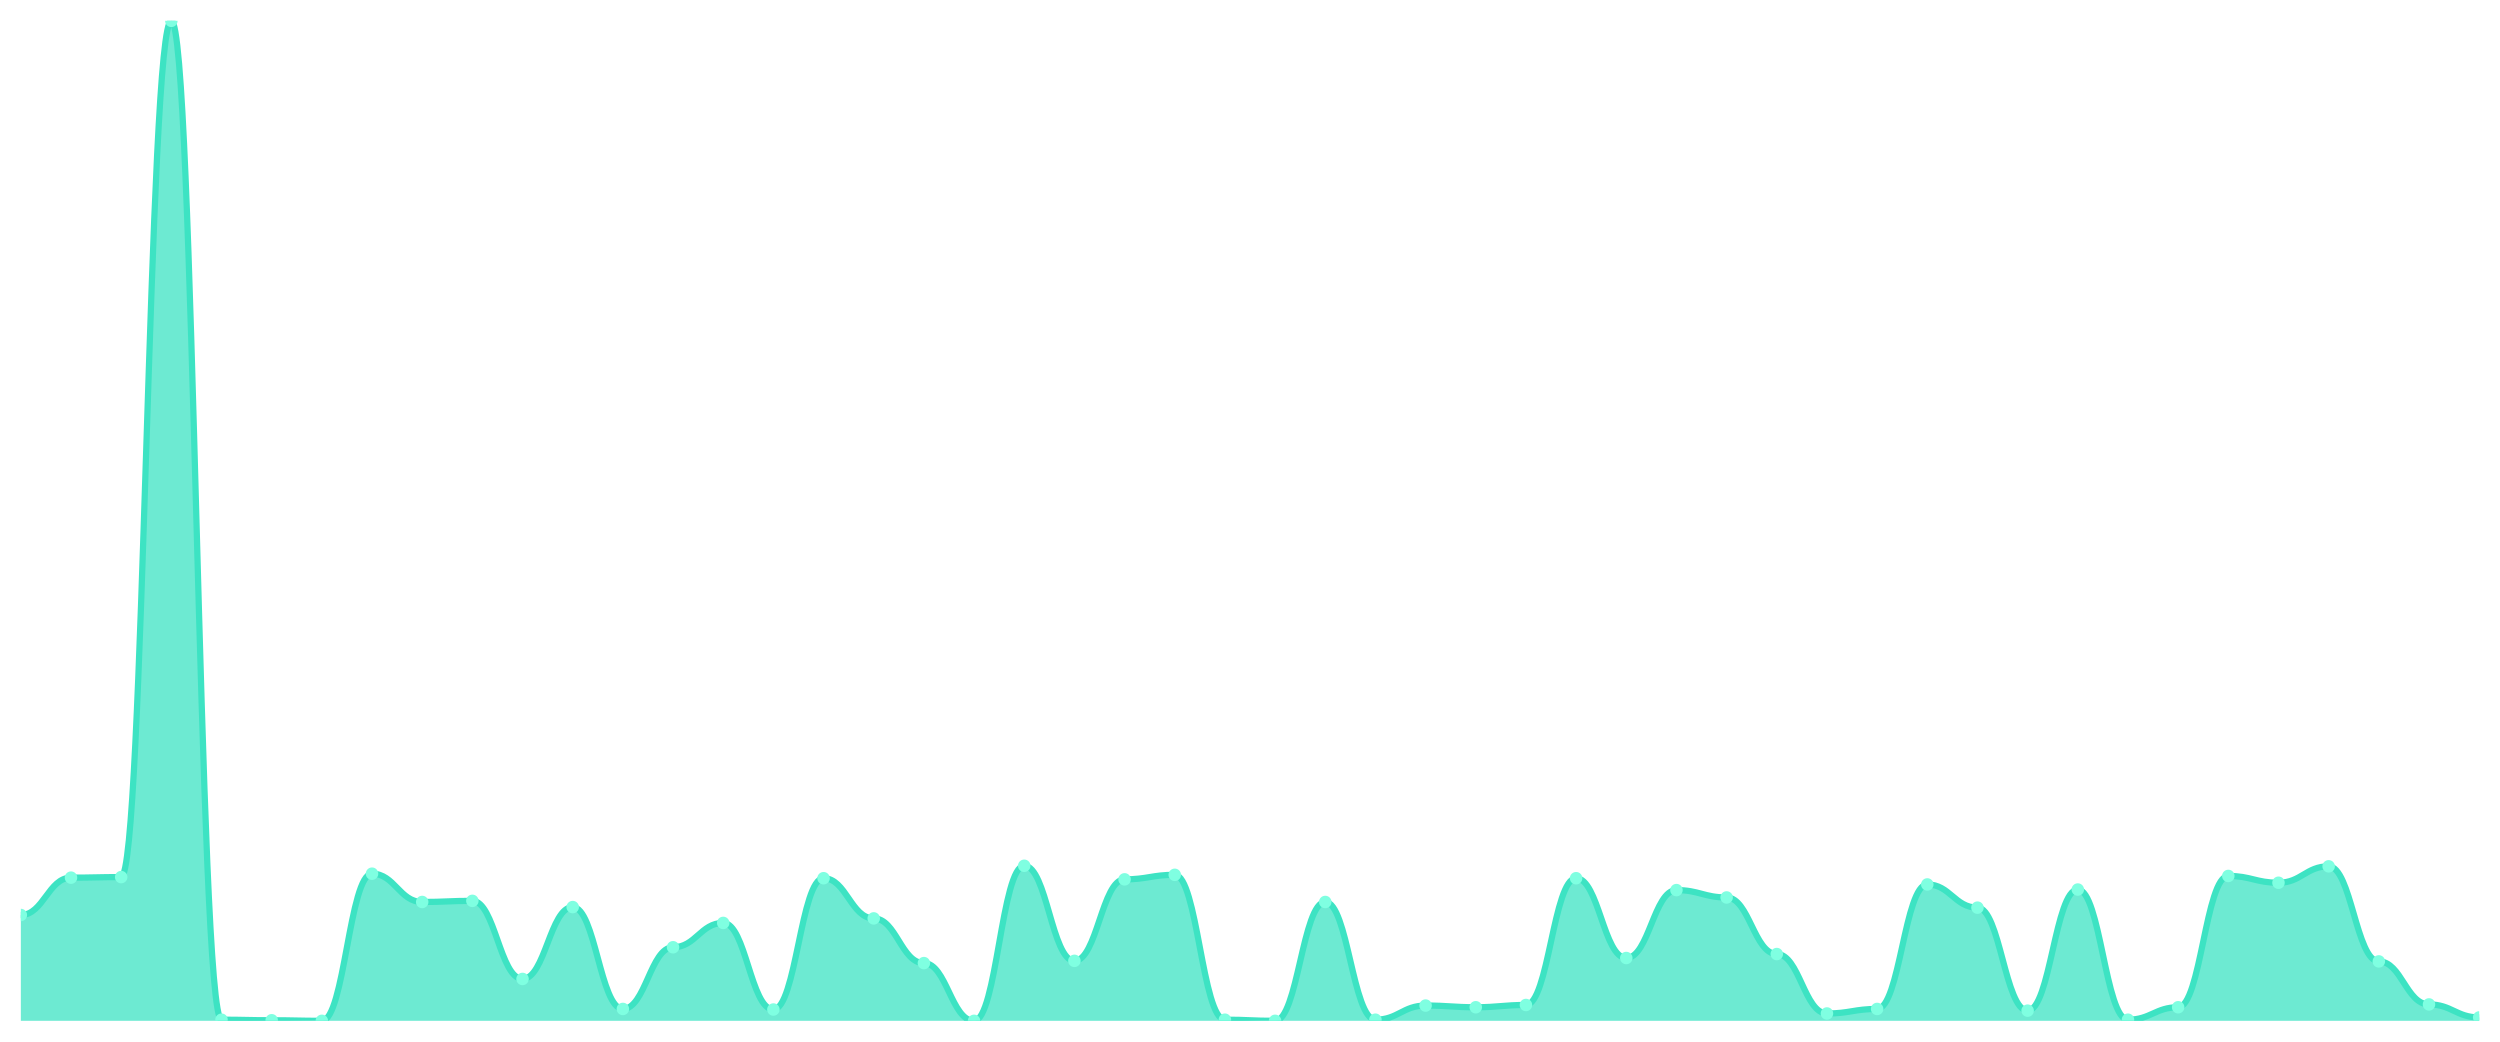
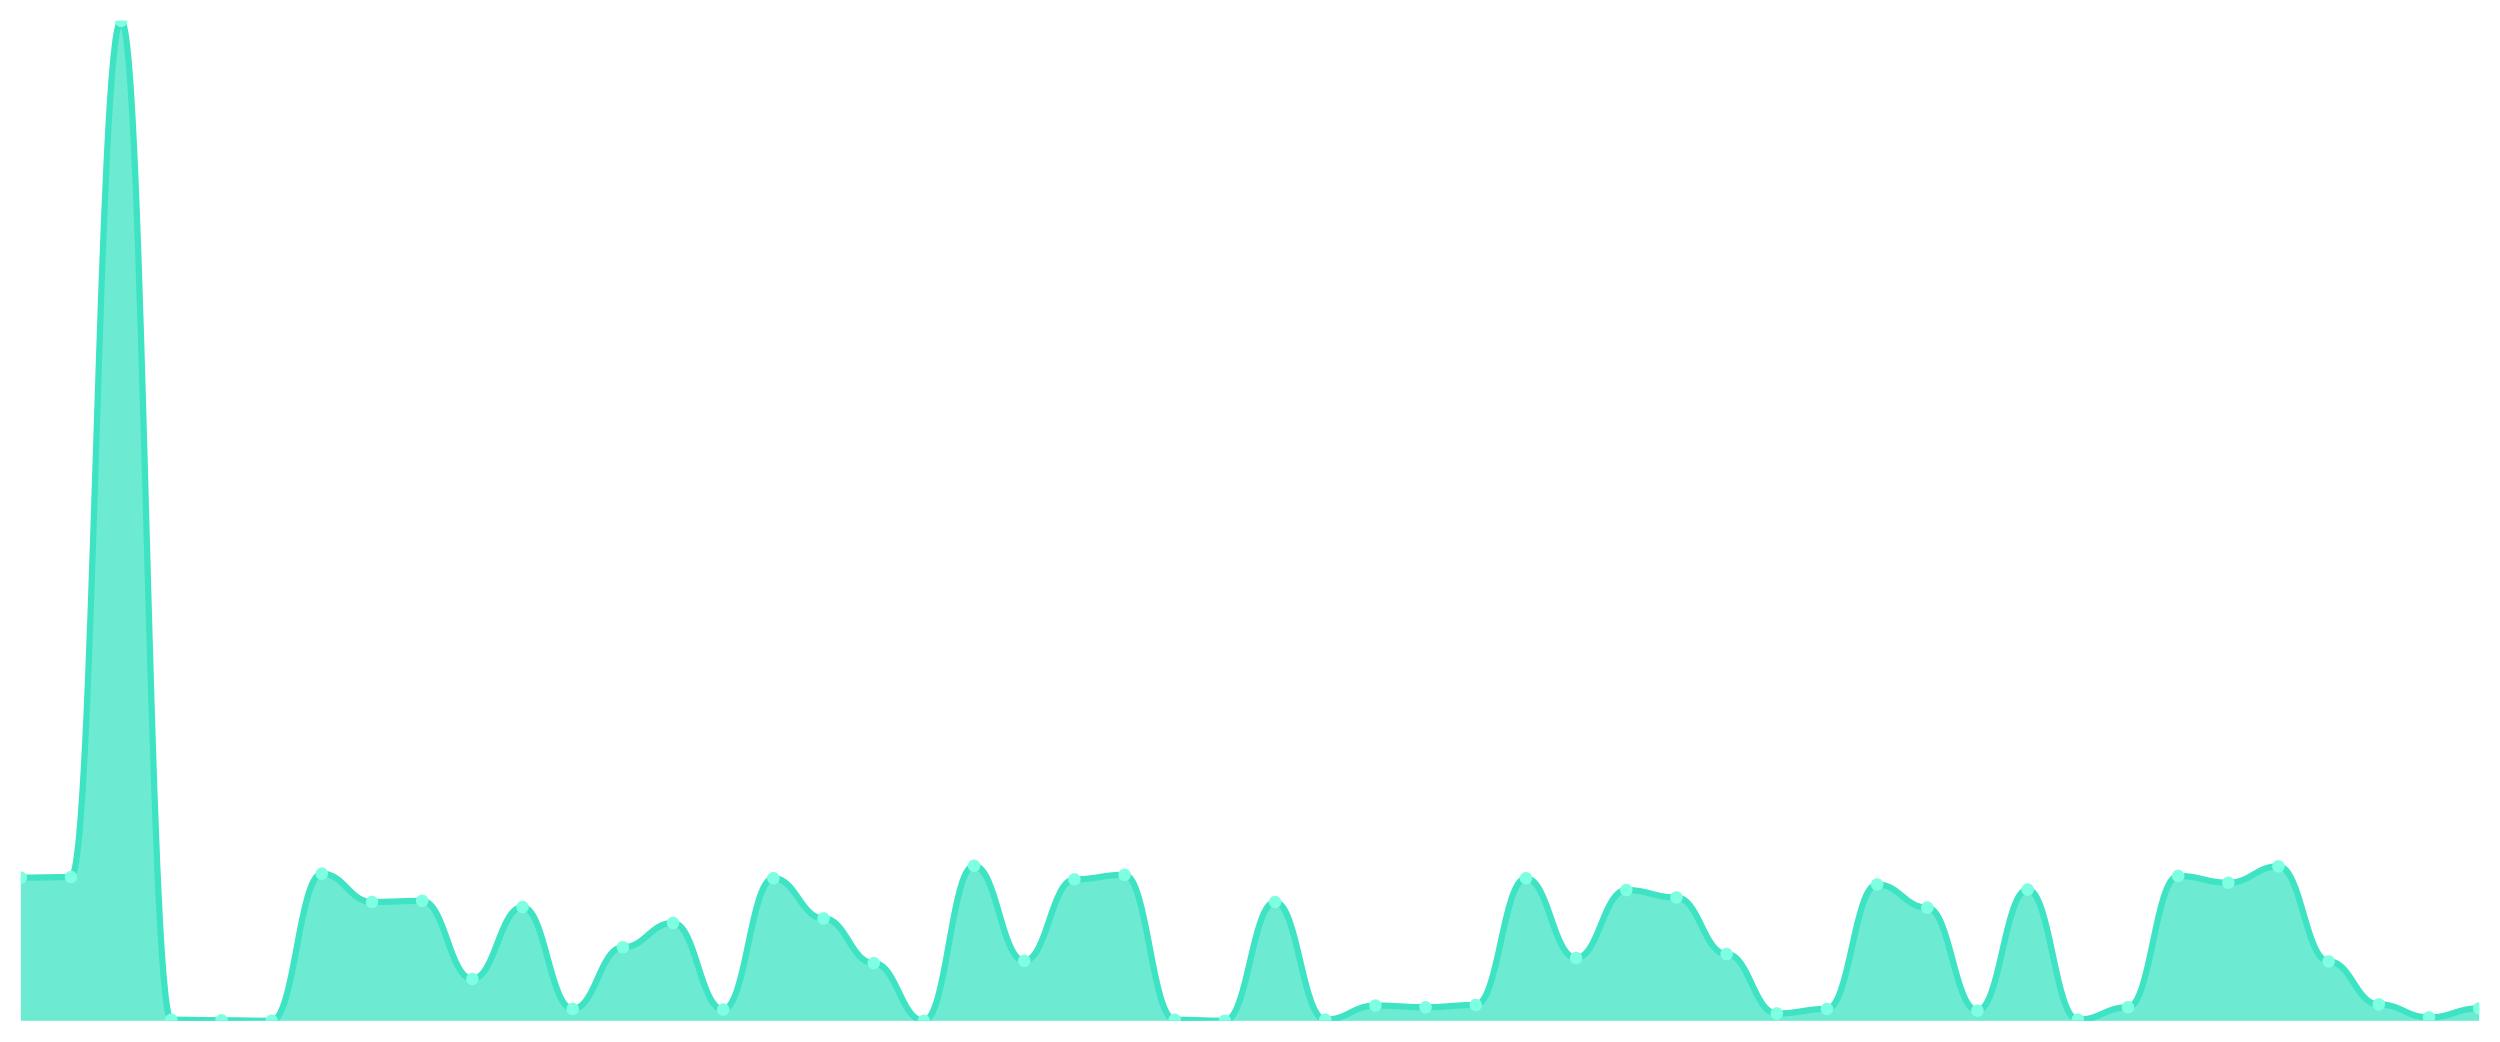
<svg xmlns="http://www.w3.org/2000/svg" viewBox="0 0 1200 500" width="1200" height="500">
  <defs>
    <clipPath id="c">
      <rect x="10" y="10" width="1180" height="480" />
    </clipPath>
  </defs>
  <rect width="1200" height="500" fill="none" />
  <g clip-path="url(#c)">
-     <path d="M 10,490 L 10,439.202 C 20.837,439.202 23.245,421.273 34.082,421.273 C 44.918,421.273 47.327,421.002 58.163,421.002 C 69,421.002 71.408,10 82.245,10 C 93.082,10 95.49,489.457 106.327,489.457 C 117.163,489.457 119.571,489.728 130.408,489.728 C 141.245,489.728 143.653,490 154.49,490 C 165.327,490 167.735,419.372 178.571,419.372 C 189.408,419.372 191.816,432.954 202.653,432.954 C 213.49,432.954 215.898,432.411 226.735,432.411 C 237.571,432.411 239.98,469.898 250.816,469.898 C 261.653,469.898 264.061,435.399 274.898,435.399 C 285.735,435.399 288.143,484.295 298.98,484.295 C 309.816,484.295 312.224,454.686 323.061,454.686 C 333.898,454.686 336.306,443.005 347.143,443.005 C 357.98,443.005 360.388,484.567 371.224,484.567 C 382.061,484.567 384.469,421.545 395.306,421.545 C 406.143,421.545 408.551,440.832 419.388,440.832 C 430.224,440.832 432.633,462.292 443.469,462.292 C 454.306,462.292 456.714,490 467.551,490 C 478.388,490 480.796,415.569 491.633,415.569 C 502.469,415.569 504.878,461.205 515.714,461.205 C 526.551,461.205 528.959,422.088 539.796,422.088 C 550.633,422.088 553.041,419.915 563.878,419.915 C 574.714,419.915 577.122,489.457 587.959,489.457 C 598.796,489.457 601.204,490 612.041,490 C 622.878,490 625.286,432.954 636.122,432.954 C 646.959,432.954 649.367,489.457 660.204,489.457 C 671.041,489.457 673.449,482.666 684.286,482.666 C 695.122,482.666 697.531,483.48 708.367,483.48 C 719.204,483.48 721.612,482.394 732.449,482.394 C 743.286,482.394 745.694,421.545 756.531,421.545 C 767.367,421.545 769.776,459.847 780.612,459.847 C 791.449,459.847 793.857,427.25 804.694,427.25 C 815.531,427.25 817.939,430.781 828.776,430.781 C 839.612,430.781 842.02,457.946 852.857,457.946 C 863.694,457.946 866.102,486.469 876.939,486.469 C 887.776,486.469 890.184,484.295 901.02,484.295 C 911.857,484.295 914.265,424.533 925.102,424.533 C 935.939,424.533 938.347,435.671 949.184,435.671 C 960.02,435.671 962.429,485.11 973.265,485.11 C 984.102,485.11 986.51,426.978 997.347,426.978 C 1008.184,426.978 1010.592,489.457 1021.429,489.457 C 1032.265,489.457 1034.673,483.48 1045.51,483.48 C 1056.347,483.48 1058.755,420.458 1069.592,420.458 C 1080.429,420.458 1082.837,423.718 1093.673,423.718 C 1104.51,423.718 1106.918,415.84 1117.755,415.84 C 1128.592,415.84 1131,461.477 1141.837,461.477 C 1152.673,461.477 1155.082,482.122 1165.918,482.122 C 1176.755,482.122 1179.163,488.37 1190,488.37 L 1190,490 Z" fill="rgba(61,227,195,0.75)" />
-     <path d="M 10,439.202 C 20.837,439.202 23.245,421.273 34.082,421.273 C 44.918,421.273 47.327,421.002 58.163,421.002 C 69,421.002 71.408,10 82.245,10 C 93.082,10 95.49,489.457 106.327,489.457 C 117.163,489.457 119.571,489.728 130.408,489.728 C 141.245,489.728 143.653,490 154.49,490 C 165.327,490 167.735,419.372 178.571,419.372 C 189.408,419.372 191.816,432.954 202.653,432.954 C 213.49,432.954 215.898,432.411 226.735,432.411 C 237.571,432.411 239.98,469.898 250.816,469.898 C 261.653,469.898 264.061,435.399 274.898,435.399 C 285.735,435.399 288.143,484.295 298.98,484.295 C 309.816,484.295 312.224,454.686 323.061,454.686 C 333.898,454.686 336.306,443.005 347.143,443.005 C 357.98,443.005 360.388,484.567 371.224,484.567 C 382.061,484.567 384.469,421.545 395.306,421.545 C 406.143,421.545 408.551,440.832 419.388,440.832 C 430.224,440.832 432.633,462.292 443.469,462.292 C 454.306,462.292 456.714,490 467.551,490 C 478.388,490 480.796,415.569 491.633,415.569 C 502.469,415.569 504.878,461.205 515.714,461.205 C 526.551,461.205 528.959,422.088 539.796,422.088 C 550.633,422.088 553.041,419.915 563.878,419.915 C 574.714,419.915 577.122,489.457 587.959,489.457 C 598.796,489.457 601.204,490 612.041,490 C 622.878,490 625.286,432.954 636.122,432.954 C 646.959,432.954 649.367,489.457 660.204,489.457 C 671.041,489.457 673.449,482.666 684.286,482.666 C 695.122,482.666 697.531,483.48 708.367,483.48 C 719.204,483.48 721.612,482.394 732.449,482.394 C 743.286,482.394 745.694,421.545 756.531,421.545 C 767.367,421.545 769.776,459.847 780.612,459.847 C 791.449,459.847 793.857,427.25 804.694,427.25 C 815.531,427.25 817.939,430.781 828.776,430.781 C 839.612,430.781 842.02,457.946 852.857,457.946 C 863.694,457.946 866.102,486.469 876.939,486.469 C 887.776,486.469 890.184,484.295 901.02,484.295 C 911.857,484.295 914.265,424.533 925.102,424.533 C 935.939,424.533 938.347,435.671 949.184,435.671 C 960.02,435.671 962.429,485.11 973.265,485.11 C 984.102,485.11 986.51,426.978 997.347,426.978 C 1008.184,426.978 1010.592,489.457 1021.429,489.457 C 1032.265,489.457 1034.673,483.48 1045.51,483.48 C 1056.347,483.48 1058.755,420.458 1069.592,420.458 C 1080.429,420.458 1082.837,423.718 1093.673,423.718 C 1104.51,423.718 1106.918,415.84 1117.755,415.84 C 1128.592,415.84 1131,461.477 1141.837,461.477 C 1152.673,461.477 1155.082,482.122 1165.918,482.122 C 1176.755,482.122 1179.163,488.37 1190,488.37" fill="none" stroke="#3de3c3" stroke-width="3" stroke-linecap="round" stroke-linejoin="round" />
-     <circle cx="10" cy="439.202" r="3" fill="#7fffe1" />
-     <circle cx="34.082" cy="421.273" r="3" fill="#7fffe1" />
-     <circle cx="58.163" cy="421.002" r="3" fill="#7fffe1" />
-     <circle cx="82.245" cy="10" r="3" fill="#7fffe1" />
-     <circle cx="106.327" cy="489.457" r="3" fill="#7fffe1" />
-     <circle cx="130.408" cy="489.728" r="3" fill="#7fffe1" />
-     <circle cx="154.49" cy="490" r="3" fill="#7fffe1" />
-     <circle cx="178.571" cy="419.372" r="3" fill="#7fffe1" />
-     <circle cx="202.653" cy="432.954" r="3" fill="#7fffe1" />
-     <circle cx="226.735" cy="432.411" r="3" fill="#7fffe1" />
-     <circle cx="250.816" cy="469.898" r="3" fill="#7fffe1" />
-     <circle cx="274.898" cy="435.399" r="3" fill="#7fffe1" />
-     <circle cx="298.98" cy="484.295" r="3" fill="#7fffe1" />
-     <circle cx="323.061" cy="454.686" r="3" fill="#7fffe1" />
-     <circle cx="347.143" cy="443.005" r="3" fill="#7fffe1" />
-     <circle cx="371.224" cy="484.567" r="3" fill="#7fffe1" />
-     <circle cx="395.306" cy="421.545" r="3" fill="#7fffe1" />
-     <circle cx="419.388" cy="440.832" r="3" fill="#7fffe1" />
-     <circle cx="443.469" cy="462.292" r="3" fill="#7fffe1" />
-     <circle cx="467.551" cy="490" r="3" fill="#7fffe1" />
-     <circle cx="491.633" cy="415.569" r="3" fill="#7fffe1" />
-     <circle cx="515.714" cy="461.205" r="3" fill="#7fffe1" />
-     <circle cx="539.796" cy="422.088" r="3" fill="#7fffe1" />
-     <circle cx="563.878" cy="419.915" r="3" fill="#7fffe1" />
-     <circle cx="587.959" cy="489.457" r="3" fill="#7fffe1" />
-     <circle cx="612.041" cy="490" r="3" fill="#7fffe1" />
-     <circle cx="636.122" cy="432.954" r="3" fill="#7fffe1" />
-     <circle cx="660.204" cy="489.457" r="3" fill="#7fffe1" />
-     <circle cx="684.286" cy="482.666" r="3" fill="#7fffe1" />
-     <circle cx="708.367" cy="483.48" r="3" fill="#7fffe1" />
-     <circle cx="732.449" cy="482.394" r="3" fill="#7fffe1" />
-     <circle cx="756.531" cy="421.545" r="3" fill="#7fffe1" />
-     <circle cx="780.612" cy="459.847" r="3" fill="#7fffe1" />
-     <circle cx="804.694" cy="427.25" r="3" fill="#7fffe1" />
-     <circle cx="828.776" cy="430.781" r="3" fill="#7fffe1" />
-     <circle cx="852.857" cy="457.946" r="3" fill="#7fffe1" />
-     <circle cx="876.939" cy="486.469" r="3" fill="#7fffe1" />
-     <circle cx="901.02" cy="484.295" r="3" fill="#7fffe1" />
-     <circle cx="925.102" cy="424.533" r="3" fill="#7fffe1" />
-     <circle cx="949.184" cy="435.671" r="3" fill="#7fffe1" />
-     <circle cx="973.265" cy="485.11" r="3" fill="#7fffe1" />
-     <circle cx="997.347" cy="426.978" r="3" fill="#7fffe1" />
-     <circle cx="1021.429" cy="489.457" r="3" fill="#7fffe1" />
-     <circle cx="1045.51" cy="483.48" r="3" fill="#7fffe1" />
-     <circle cx="1069.592" cy="420.458" r="3" fill="#7fffe1" />
-     <circle cx="1093.673" cy="423.718" r="3" fill="#7fffe1" />
-     <circle cx="1117.755" cy="415.84" r="3" fill="#7fffe1" />
-     <circle cx="1141.837" cy="461.477" r="3" fill="#7fffe1" />
-     <circle cx="1165.918" cy="482.122" r="3" fill="#7fffe1" />
-     <circle cx="1190" cy="488.37" r="3" fill="#7fffe1" />
+     <path d="M 10,490 L 10,421.273 C 20.837,421.273 23.245,421.002 34.082,421.002 C 44.918,421.002 47.327,10 58.163,10 C 69,10 71.408,489.457 82.245,489.457 C 93.082,489.457 95.49,489.728 106.327,489.728 C 117.163,489.728 119.571,490 130.408,490 C 141.245,490 143.653,419.372 154.49,419.372 C 165.327,419.372 167.735,432.954 178.571,432.954 C 189.408,432.954 191.816,432.411 202.653,432.411 C 213.49,432.411 215.898,469.898 226.735,469.898 C 237.571,469.898 239.98,435.399 250.816,435.399 C 261.653,435.399 264.061,484.295 274.898,484.295 C 285.735,484.295 288.143,454.686 298.98,454.686 C 309.816,454.686 312.224,443.005 323.061,443.005 C 333.898,443.005 336.306,484.567 347.143,484.567 C 357.98,484.567 360.388,421.545 371.224,421.545 C 382.061,421.545 384.469,440.832 395.306,440.832 C 406.143,440.832 408.551,462.292 419.388,462.292 C 430.224,462.292 432.633,490 443.469,490 C 454.306,490 456.714,415.569 467.551,415.569 C 478.388,415.569 480.796,461.205 491.633,461.205 C 502.469,461.205 504.878,422.088 515.714,422.088 C 526.551,422.088 528.959,419.915 539.796,419.915 C 550.633,419.915 553.041,489.457 563.878,489.457 C 574.714,489.457 577.122,490 587.959,490 C 598.796,490 601.204,432.954 612.041,432.954 C 622.878,432.954 625.286,489.457 636.122,489.457 C 646.959,489.457 649.367,482.666 660.204,482.666 C 671.041,482.666 673.449,483.48 684.286,483.48 C 695.122,483.48 697.531,482.394 708.367,482.394 C 719.204,482.394 721.612,421.545 732.449,421.545 C 743.286,421.545 745.694,459.847 756.531,459.847 C 767.367,459.847 769.776,427.25 780.612,427.25 C 791.449,427.25 793.857,430.781 804.694,430.781 C 815.531,430.781 817.939,457.946 828.776,457.946 C 839.612,457.946 842.02,486.469 852.857,486.469 C 863.694,486.469 866.102,484.295 876.939,484.295 C 887.776,484.295 890.184,424.533 901.02,424.533 C 911.857,424.533 914.265,435.671 925.102,435.671 C 935.939,435.671 938.347,485.11 949.184,485.11 C 960.02,485.11 962.429,426.978 973.265,426.978 C 984.102,426.978 986.51,489.457 997.347,489.457 C 1008.184,489.457 1010.592,483.48 1021.429,483.48 C 1032.265,483.48 1034.673,420.458 1045.51,420.458 C 1056.347,420.458 1058.755,423.718 1069.592,423.718 C 1080.429,423.718 1082.837,415.84 1093.673,415.84 C 1104.51,415.84 1106.918,461.477 1117.755,461.477 C 1128.592,461.477 1131,482.122 1141.837,482.122 C 1152.673,482.122 1155.082,488.37 1165.918,488.37 C 1176.755,488.37 1179.163,484.024 1190,484.024 L 1190,490 Z" fill="rgba(61,227,195,0.75)" />
+     <path d="M 10,421.273 C 20.837,421.273 23.245,421.002 34.082,421.002 C 44.918,421.002 47.327,10 58.163,10 C 69,10 71.408,489.457 82.245,489.457 C 93.082,489.457 95.49,489.728 106.327,489.728 C 117.163,489.728 119.571,490 130.408,490 C 141.245,490 143.653,419.372 154.49,419.372 C 165.327,419.372 167.735,432.954 178.571,432.954 C 189.408,432.954 191.816,432.411 202.653,432.411 C 213.49,432.411 215.898,469.898 226.735,469.898 C 237.571,469.898 239.98,435.399 250.816,435.399 C 261.653,435.399 264.061,484.295 274.898,484.295 C 285.735,484.295 288.143,454.686 298.98,454.686 C 309.816,454.686 312.224,443.005 323.061,443.005 C 333.898,443.005 336.306,484.567 347.143,484.567 C 357.98,484.567 360.388,421.545 371.224,421.545 C 382.061,421.545 384.469,440.832 395.306,440.832 C 406.143,440.832 408.551,462.292 419.388,462.292 C 430.224,462.292 432.633,490 443.469,490 C 454.306,490 456.714,415.569 467.551,415.569 C 478.388,415.569 480.796,461.205 491.633,461.205 C 502.469,461.205 504.878,422.088 515.714,422.088 C 526.551,422.088 528.959,419.915 539.796,419.915 C 550.633,419.915 553.041,489.457 563.878,489.457 C 574.714,489.457 577.122,490 587.959,490 C 598.796,490 601.204,432.954 612.041,432.954 C 622.878,432.954 625.286,489.457 636.122,489.457 C 646.959,489.457 649.367,482.666 660.204,482.666 C 671.041,482.666 673.449,483.48 684.286,483.48 C 695.122,483.48 697.531,482.394 708.367,482.394 C 719.204,482.394 721.612,421.545 732.449,421.545 C 743.286,421.545 745.694,459.847 756.531,459.847 C 767.367,459.847 769.776,427.25 780.612,427.25 C 791.449,427.25 793.857,430.781 804.694,430.781 C 815.531,430.781 817.939,457.946 828.776,457.946 C 839.612,457.946 842.02,486.469 852.857,486.469 C 863.694,486.469 866.102,484.295 876.939,484.295 C 887.776,484.295 890.184,424.533 901.02,424.533 C 911.857,424.533 914.265,435.671 925.102,435.671 C 935.939,435.671 938.347,485.11 949.184,485.11 C 960.02,485.11 962.429,426.978 973.265,426.978 C 984.102,426.978 986.51,489.457 997.347,489.457 C 1008.184,489.457 1010.592,483.48 1021.429,483.48 C 1032.265,483.48 1034.673,420.458 1045.51,420.458 C 1056.347,420.458 1058.755,423.718 1069.592,423.718 C 1080.429,423.718 1082.837,415.84 1093.673,415.84 C 1104.51,415.84 1106.918,461.477 1117.755,461.477 C 1128.592,461.477 1131,482.122 1141.837,482.122 C 1152.673,482.122 1155.082,488.37 1165.918,488.37 C 1176.755,488.37 1179.163,484.024 1190,484.024" fill="none" stroke="#3de3c3" stroke-width="3" stroke-linecap="round" stroke-linejoin="round" />
+     <circle cx="10" cy="421.273" r="3" fill="#7fffe1" />
+     <circle cx="34.082" cy="421.002" r="3" fill="#7fffe1" />
+     <circle cx="58.163" cy="10" r="3" fill="#7fffe1" />
+     <circle cx="82.245" cy="489.457" r="3" fill="#7fffe1" />
+     <circle cx="106.327" cy="489.728" r="3" fill="#7fffe1" />
+     <circle cx="130.408" cy="490" r="3" fill="#7fffe1" />
+     <circle cx="154.49" cy="419.372" r="3" fill="#7fffe1" />
+     <circle cx="178.571" cy="432.954" r="3" fill="#7fffe1" />
+     <circle cx="202.653" cy="432.411" r="3" fill="#7fffe1" />
+     <circle cx="226.735" cy="469.898" r="3" fill="#7fffe1" />
+     <circle cx="250.816" cy="435.399" r="3" fill="#7fffe1" />
+     <circle cx="274.898" cy="484.295" r="3" fill="#7fffe1" />
+     <circle cx="298.98" cy="454.686" r="3" fill="#7fffe1" />
+     <circle cx="323.061" cy="443.005" r="3" fill="#7fffe1" />
+     <circle cx="347.143" cy="484.567" r="3" fill="#7fffe1" />
+     <circle cx="371.224" cy="421.545" r="3" fill="#7fffe1" />
+     <circle cx="395.306" cy="440.832" r="3" fill="#7fffe1" />
+     <circle cx="419.388" cy="462.292" r="3" fill="#7fffe1" />
+     <circle cx="443.469" cy="490" r="3" fill="#7fffe1" />
+     <circle cx="467.551" cy="415.569" r="3" fill="#7fffe1" />
+     <circle cx="491.633" cy="461.205" r="3" fill="#7fffe1" />
+     <circle cx="515.714" cy="422.088" r="3" fill="#7fffe1" />
+     <circle cx="539.796" cy="419.915" r="3" fill="#7fffe1" />
+     <circle cx="563.878" cy="489.457" r="3" fill="#7fffe1" />
+     <circle cx="587.959" cy="490" r="3" fill="#7fffe1" />
+     <circle cx="612.041" cy="432.954" r="3" fill="#7fffe1" />
+     <circle cx="636.122" cy="489.457" r="3" fill="#7fffe1" />
+     <circle cx="660.204" cy="482.666" r="3" fill="#7fffe1" />
+     <circle cx="684.286" cy="483.48" r="3" fill="#7fffe1" />
+     <circle cx="708.367" cy="482.394" r="3" fill="#7fffe1" />
+     <circle cx="732.449" cy="421.545" r="3" fill="#7fffe1" />
+     <circle cx="756.531" cy="459.847" r="3" fill="#7fffe1" />
+     <circle cx="780.612" cy="427.25" r="3" fill="#7fffe1" />
+     <circle cx="804.694" cy="430.781" r="3" fill="#7fffe1" />
+     <circle cx="828.776" cy="457.946" r="3" fill="#7fffe1" />
+     <circle cx="852.857" cy="486.469" r="3" fill="#7fffe1" />
+     <circle cx="876.939" cy="484.295" r="3" fill="#7fffe1" />
+     <circle cx="901.02" cy="424.533" r="3" fill="#7fffe1" />
+     <circle cx="925.102" cy="435.671" r="3" fill="#7fffe1" />
+     <circle cx="949.184" cy="485.11" r="3" fill="#7fffe1" />
+     <circle cx="973.265" cy="426.978" r="3" fill="#7fffe1" />
+     <circle cx="997.347" cy="489.457" r="3" fill="#7fffe1" />
+     <circle cx="1021.429" cy="483.48" r="3" fill="#7fffe1" />
+     <circle cx="1045.51" cy="420.458" r="3" fill="#7fffe1" />
+     <circle cx="1069.592" cy="423.718" r="3" fill="#7fffe1" />
+     <circle cx="1093.673" cy="415.84" r="3" fill="#7fffe1" />
+     <circle cx="1117.755" cy="461.477" r="3" fill="#7fffe1" />
+     <circle cx="1141.837" cy="482.122" r="3" fill="#7fffe1" />
+     <circle cx="1165.918" cy="488.37" r="3" fill="#7fffe1" />
+     <circle cx="1190" cy="484.024" r="3" fill="#7fffe1" />
  </g>
</svg>
